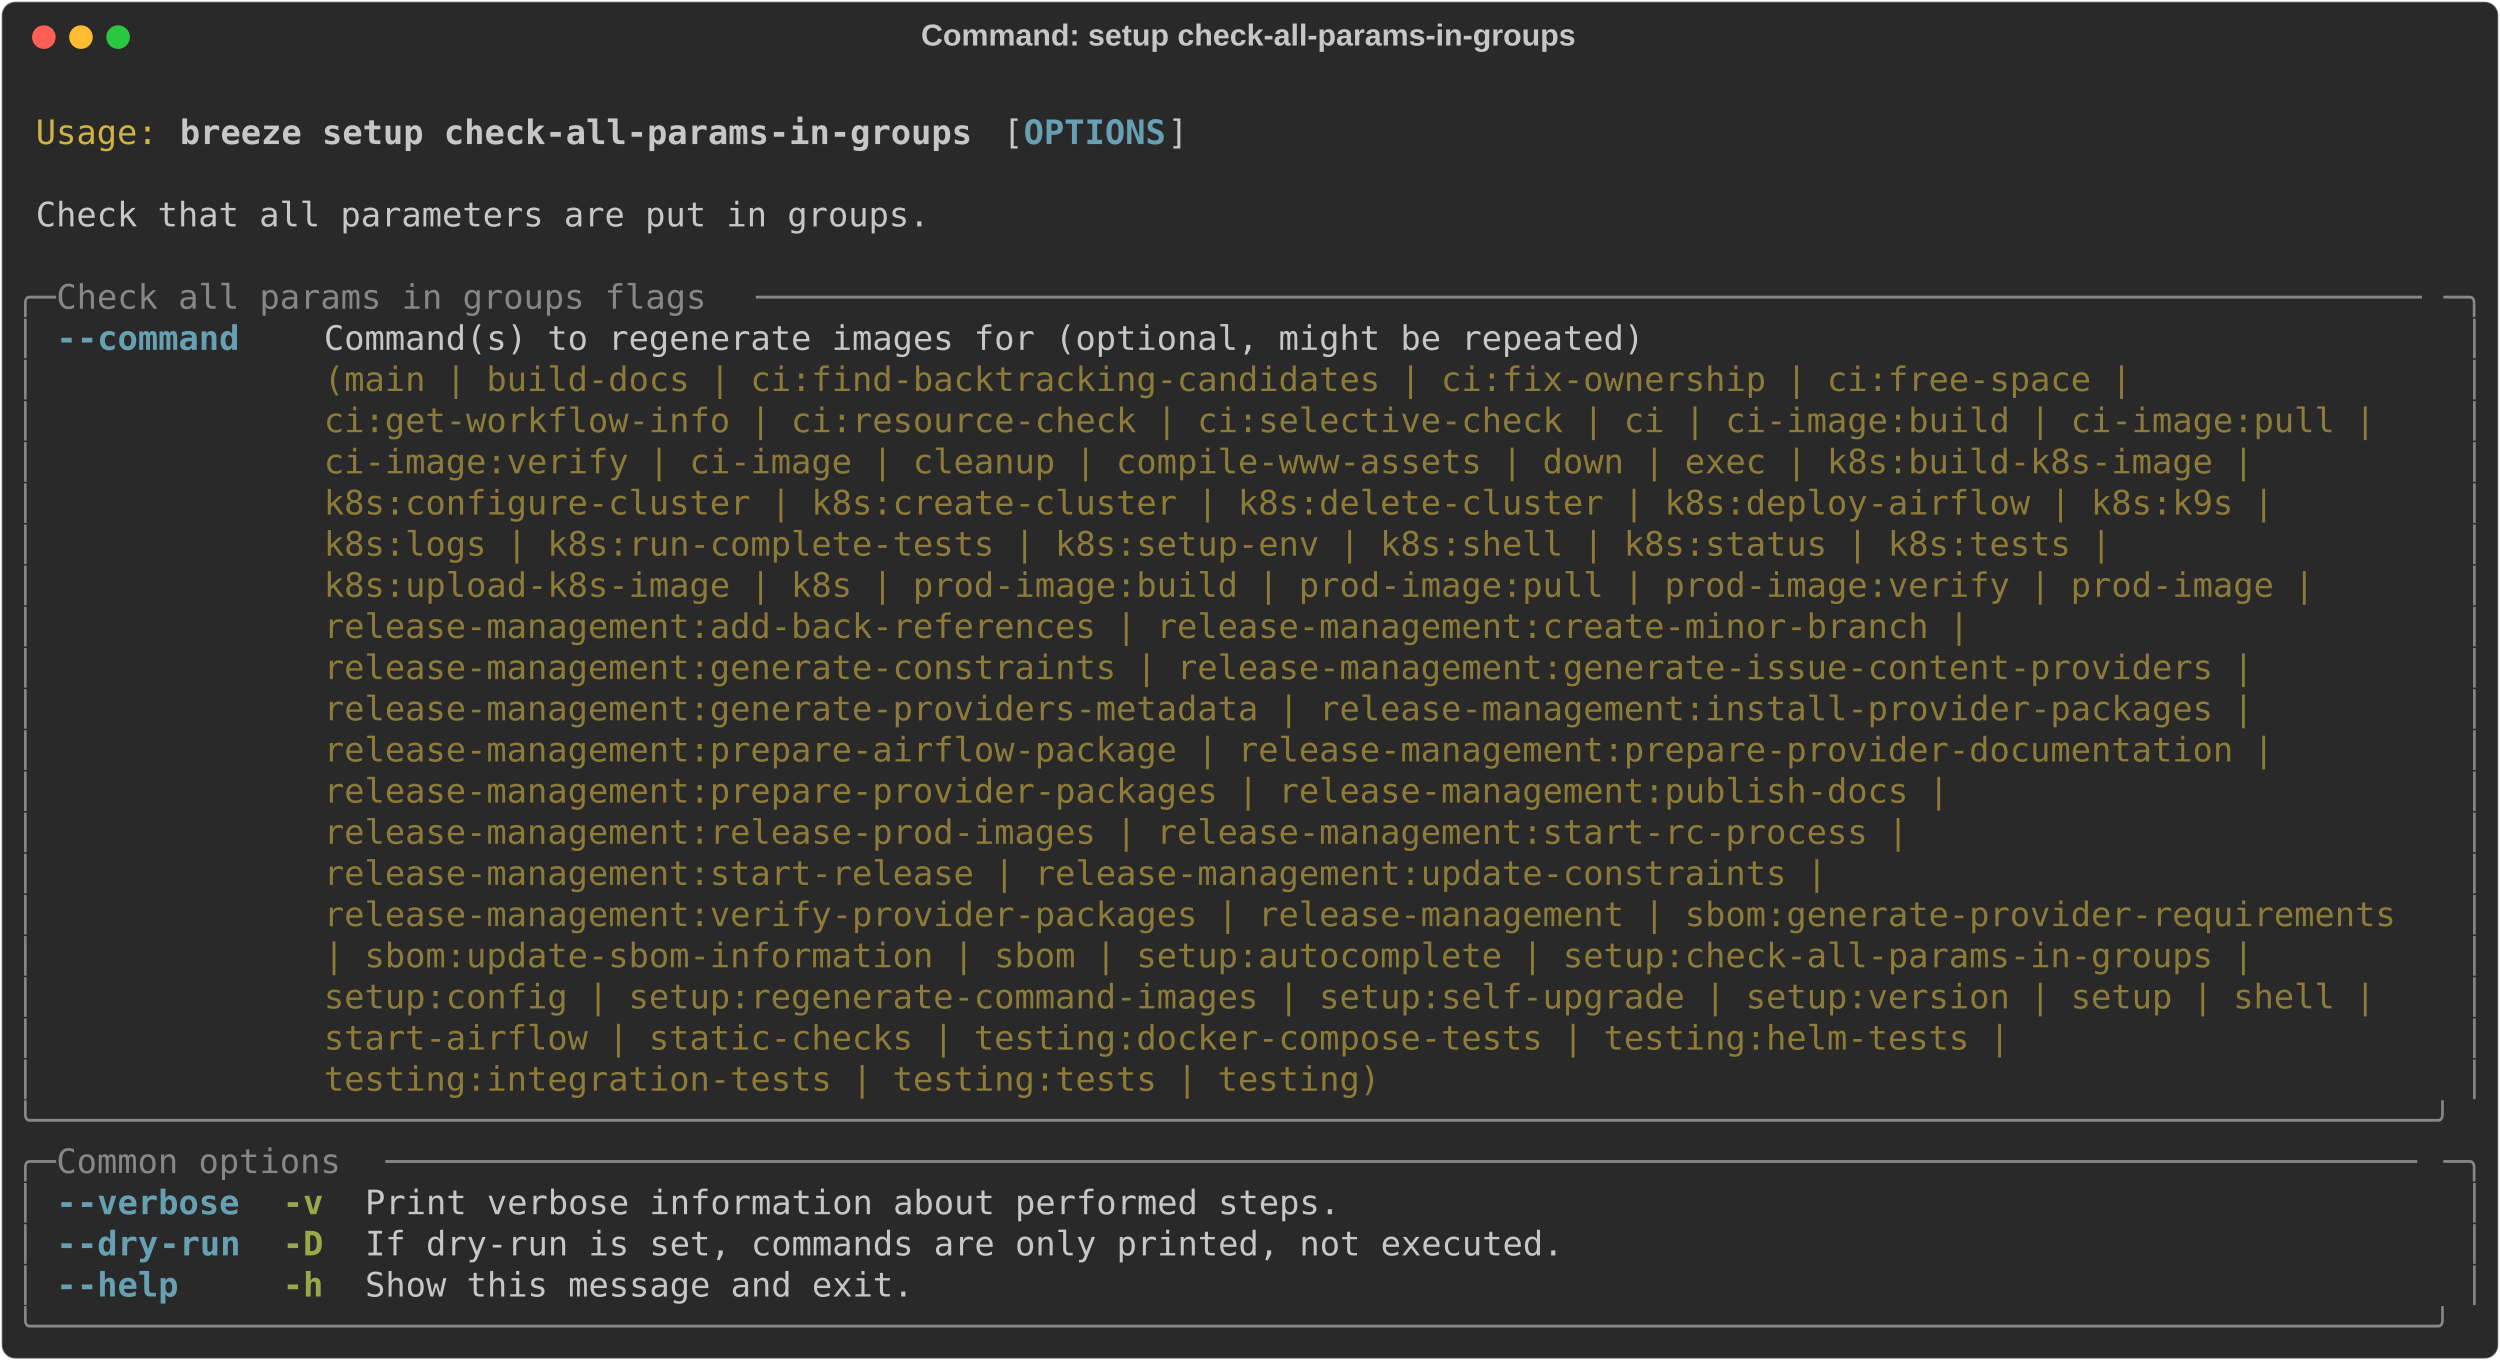
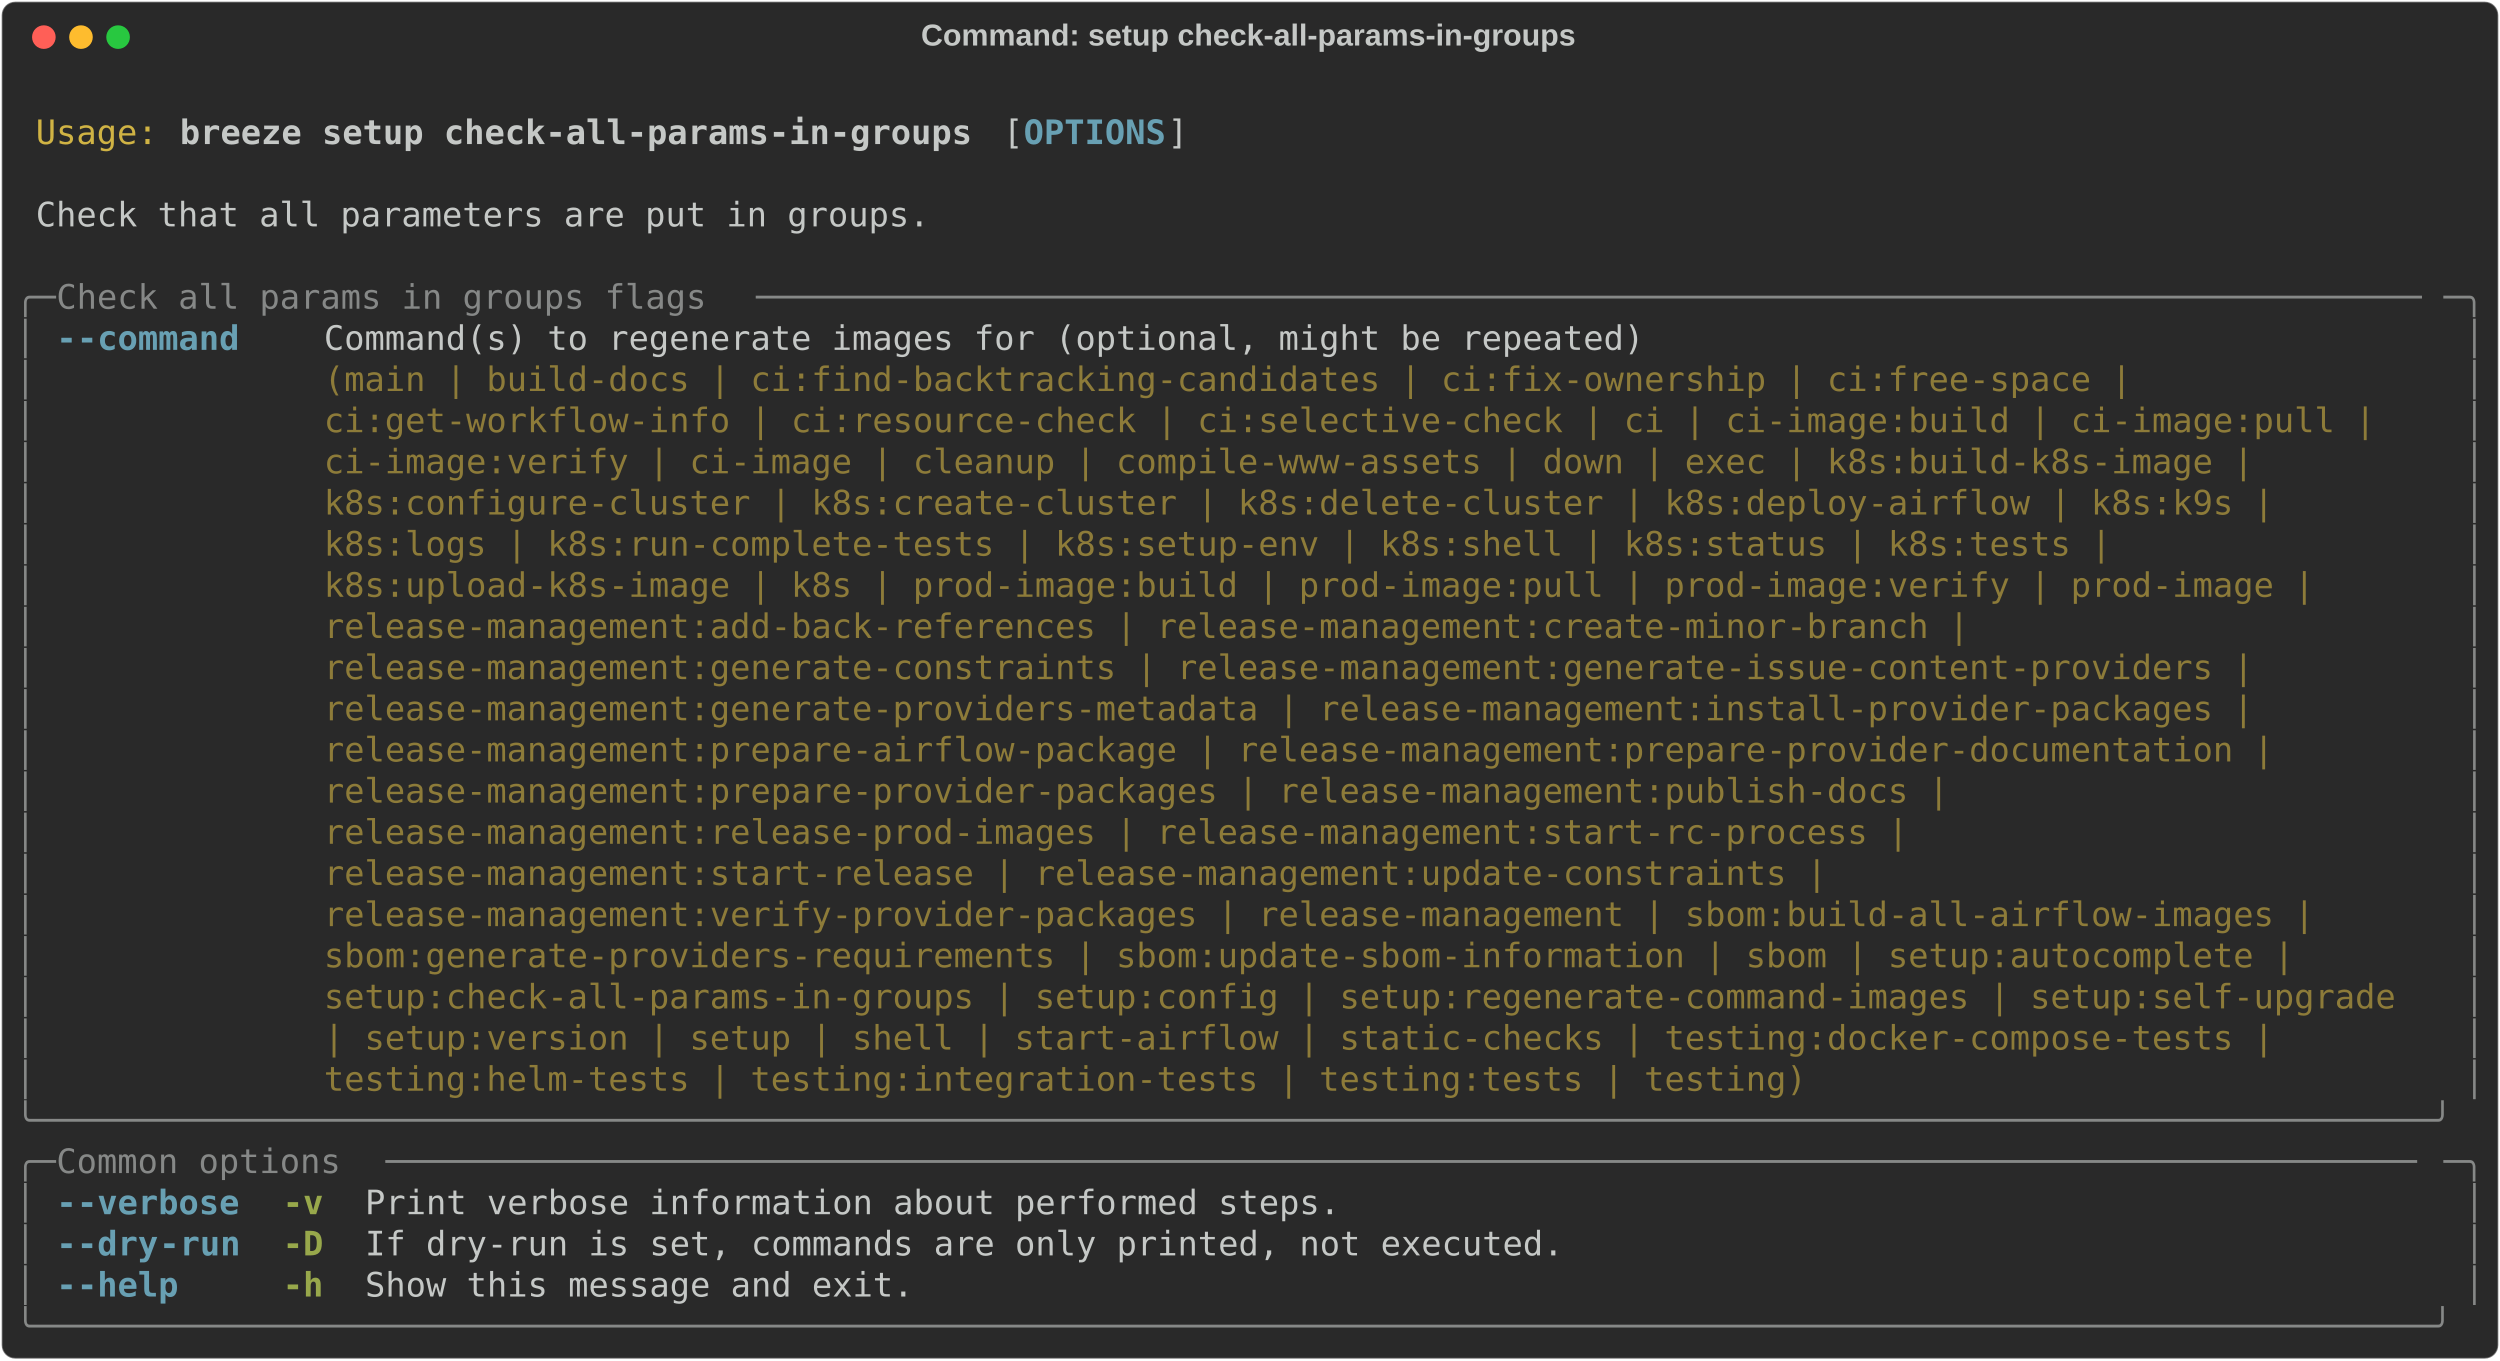
<svg xmlns="http://www.w3.org/2000/svg" class="rich-terminal" viewBox="0 0 1482 806.4">
  <style>

    @font-face {
        font-family: "Fira Code";
        src: local("FiraCode-Regular"),
                url("https://cdnjs.cloudflare.com/ajax/libs/firacode/6.2.0/woff2/FiraCode-Regular.woff2") format("woff2"),
                url("https://cdnjs.cloudflare.com/ajax/libs/firacode/6.2.0/woff/FiraCode-Regular.woff") format("woff");
        font-style: normal;
        font-weight: 400;
    }
    @font-face {
        font-family: "Fira Code";
        src: local("FiraCode-Bold"),
                url("https://cdnjs.cloudflare.com/ajax/libs/firacode/6.2.0/woff2/FiraCode-Bold.woff2") format("woff2"),
                url("https://cdnjs.cloudflare.com/ajax/libs/firacode/6.2.0/woff/FiraCode-Bold.woff") format("woff");
        font-style: bold;
        font-weight: 700;
    }

    .breeze-setup-check-all-params-in-groups-matrix {
        font-family: Fira Code, monospace;
        font-size: 20px;
        line-height: 24.4px;
        font-variant-east-asian: full-width;
    }

    .breeze-setup-check-all-params-in-groups-title {
        font-size: 18px;
        font-weight: bold;
        font-family: arial;
    }

    .breeze-setup-check-all-params-in-groups-r1 { fill: #c5c8c6 }
.breeze-setup-check-all-params-in-groups-r2 { fill: #d0b344 }
.breeze-setup-check-all-params-in-groups-r3 { fill: #c5c8c6;font-weight: bold }
.breeze-setup-check-all-params-in-groups-r4 { fill: #68a0b3;font-weight: bold }
.breeze-setup-check-all-params-in-groups-r5 { fill: #868887 }
.breeze-setup-check-all-params-in-groups-r6 { fill: #8d7b39 }
.breeze-setup-check-all-params-in-groups-r7 { fill: #98a84b;font-weight: bold }
    </style>
  <defs>
    <clipPath id="breeze-setup-check-all-params-in-groups-clip-terminal">
      <rect x="0" y="0" width="1463.0" height="755.4" />
    </clipPath>
    <clipPath id="breeze-setup-check-all-params-in-groups-line-0">
      <rect x="0" y="1.5" width="1464" height="24.65" />
    </clipPath>
    <clipPath id="breeze-setup-check-all-params-in-groups-line-1">
      <rect x="0" y="25.9" width="1464" height="24.65" />
    </clipPath>
    <clipPath id="breeze-setup-check-all-params-in-groups-line-2">
      <rect x="0" y="50.3" width="1464" height="24.65" />
    </clipPath>
    <clipPath id="breeze-setup-check-all-params-in-groups-line-3">
      <rect x="0" y="74.7" width="1464" height="24.65" />
    </clipPath>
    <clipPath id="breeze-setup-check-all-params-in-groups-line-4">
      <rect x="0" y="99.1" width="1464" height="24.65" />
    </clipPath>
    <clipPath id="breeze-setup-check-all-params-in-groups-line-5">
      <rect x="0" y="123.5" width="1464" height="24.65" />
    </clipPath>
    <clipPath id="breeze-setup-check-all-params-in-groups-line-6">
      <rect x="0" y="147.9" width="1464" height="24.65" />
    </clipPath>
    <clipPath id="breeze-setup-check-all-params-in-groups-line-7">
      <rect x="0" y="172.3" width="1464" height="24.65" />
    </clipPath>
    <clipPath id="breeze-setup-check-all-params-in-groups-line-8">
      <rect x="0" y="196.7" width="1464" height="24.65" />
    </clipPath>
    <clipPath id="breeze-setup-check-all-params-in-groups-line-9">
      <rect x="0" y="221.1" width="1464" height="24.65" />
    </clipPath>
    <clipPath id="breeze-setup-check-all-params-in-groups-line-10">
      <rect x="0" y="245.5" width="1464" height="24.65" />
    </clipPath>
    <clipPath id="breeze-setup-check-all-params-in-groups-line-11">
      <rect x="0" y="269.9" width="1464" height="24.65" />
    </clipPath>
    <clipPath id="breeze-setup-check-all-params-in-groups-line-12">
      <rect x="0" y="294.3" width="1464" height="24.65" />
    </clipPath>
    <clipPath id="breeze-setup-check-all-params-in-groups-line-13">
      <rect x="0" y="318.7" width="1464" height="24.65" />
    </clipPath>
    <clipPath id="breeze-setup-check-all-params-in-groups-line-14">
      <rect x="0" y="343.1" width="1464" height="24.65" />
    </clipPath>
    <clipPath id="breeze-setup-check-all-params-in-groups-line-15">
      <rect x="0" y="367.5" width="1464" height="24.65" />
    </clipPath>
    <clipPath id="breeze-setup-check-all-params-in-groups-line-16">
      <rect x="0" y="391.9" width="1464" height="24.65" />
    </clipPath>
    <clipPath id="breeze-setup-check-all-params-in-groups-line-17">
      <rect x="0" y="416.3" width="1464" height="24.65" />
    </clipPath>
    <clipPath id="breeze-setup-check-all-params-in-groups-line-18">
      <rect x="0" y="440.7" width="1464" height="24.65" />
    </clipPath>
    <clipPath id="breeze-setup-check-all-params-in-groups-line-19">
      <rect x="0" y="465.1" width="1464" height="24.65" />
    </clipPath>
    <clipPath id="breeze-setup-check-all-params-in-groups-line-20">
      <rect x="0" y="489.5" width="1464" height="24.65" />
    </clipPath>
    <clipPath id="breeze-setup-check-all-params-in-groups-line-21">
      <rect x="0" y="513.9" width="1464" height="24.65" />
    </clipPath>
    <clipPath id="breeze-setup-check-all-params-in-groups-line-22">
      <rect x="0" y="538.3" width="1464" height="24.65" />
    </clipPath>
    <clipPath id="breeze-setup-check-all-params-in-groups-line-23">
      <rect x="0" y="562.7" width="1464" height="24.65" />
    </clipPath>
    <clipPath id="breeze-setup-check-all-params-in-groups-line-24">
      <rect x="0" y="587.1" width="1464" height="24.65" />
    </clipPath>
    <clipPath id="breeze-setup-check-all-params-in-groups-line-25">
      <rect x="0" y="611.5" width="1464" height="24.65" />
    </clipPath>
    <clipPath id="breeze-setup-check-all-params-in-groups-line-26">
      <rect x="0" y="635.9" width="1464" height="24.65" />
    </clipPath>
    <clipPath id="breeze-setup-check-all-params-in-groups-line-27">
      <rect x="0" y="660.3" width="1464" height="24.65" />
    </clipPath>
    <clipPath id="breeze-setup-check-all-params-in-groups-line-28">
      <rect x="0" y="684.7" width="1464" height="24.65" />
    </clipPath>
    <clipPath id="breeze-setup-check-all-params-in-groups-line-29">
      <rect x="0" y="709.1" width="1464" height="24.65" />
    </clipPath>
  </defs>
  <rect fill="#292929" stroke="rgba(255,255,255,0.35)" stroke-width="1" x="1" y="1" width="1480" height="804.4" rx="8" />
  <text class="breeze-setup-check-all-params-in-groups-title" fill="#c5c8c6" text-anchor="middle" x="740" y="27">Command: setup check-all-params-in-groups</text>
  <g transform="translate(26,22)">
    <circle cx="0" cy="0" r="7" fill="#ff5f57" />
    <circle cx="22" cy="0" r="7" fill="#febc2e" />
    <circle cx="44" cy="0" r="7" fill="#28c840" />
  </g>
  <g transform="translate(9, 41)" clip-path="url(#breeze-setup-check-all-params-in-groups-clip-terminal)">
    <g class="breeze-setup-check-all-params-in-groups-matrix">
      <text class="breeze-setup-check-all-params-in-groups-r1" x="1464" y="20" textLength="12.2" clip-path="url(#breeze-setup-check-all-params-in-groups-line-0)">
</text>
      <text class="breeze-setup-check-all-params-in-groups-r2" x="12.2" y="44.4" textLength="73.2" clip-path="url(#breeze-setup-check-all-params-in-groups-line-1)">Usage:</text>
      <text class="breeze-setup-check-all-params-in-groups-r3" x="97.6" y="44.4" textLength="475.8" clip-path="url(#breeze-setup-check-all-params-in-groups-line-1)">breeze setup check-all-params-in-groups</text>
      <text class="breeze-setup-check-all-params-in-groups-r1" x="585.6" y="44.4" textLength="12.2" clip-path="url(#breeze-setup-check-all-params-in-groups-line-1)">[</text>
      <text class="breeze-setup-check-all-params-in-groups-r4" x="597.8" y="44.4" textLength="85.4" clip-path="url(#breeze-setup-check-all-params-in-groups-line-1)">OPTIONS</text>
      <text class="breeze-setup-check-all-params-in-groups-r1" x="683.2" y="44.4" textLength="12.2" clip-path="url(#breeze-setup-check-all-params-in-groups-line-1)">]</text>
      <text class="breeze-setup-check-all-params-in-groups-r1" x="1464" y="44.4" textLength="12.2" clip-path="url(#breeze-setup-check-all-params-in-groups-line-1)">
</text>
      <text class="breeze-setup-check-all-params-in-groups-r1" x="1464" y="68.8" textLength="12.2" clip-path="url(#breeze-setup-check-all-params-in-groups-line-2)">
</text>
      <text class="breeze-setup-check-all-params-in-groups-r1" x="12.2" y="93.2" textLength="536.8" clip-path="url(#breeze-setup-check-all-params-in-groups-line-3)">Check that all parameters are put in groups.</text>
      <text class="breeze-setup-check-all-params-in-groups-r1" x="1464" y="93.2" textLength="12.2" clip-path="url(#breeze-setup-check-all-params-in-groups-line-3)">
</text>
      <text class="breeze-setup-check-all-params-in-groups-r1" x="1464" y="117.6" textLength="12.2" clip-path="url(#breeze-setup-check-all-params-in-groups-line-4)">
</text>
      <text class="breeze-setup-check-all-params-in-groups-r5" x="0" y="142" textLength="24.4" clip-path="url(#breeze-setup-check-all-params-in-groups-line-5)">╭─</text>
      <text class="breeze-setup-check-all-params-in-groups-r5" x="24.4" y="142" textLength="414.8" clip-path="url(#breeze-setup-check-all-params-in-groups-line-5)"> Check all params in groups flags </text>
      <text class="breeze-setup-check-all-params-in-groups-r5" x="439.2" y="142" textLength="1000.4" clip-path="url(#breeze-setup-check-all-params-in-groups-line-5)">──────────────────────────────────────────────────────────────────────────────────</text>
      <text class="breeze-setup-check-all-params-in-groups-r5" x="1439.6" y="142" textLength="24.4" clip-path="url(#breeze-setup-check-all-params-in-groups-line-5)">─╮</text>
      <text class="breeze-setup-check-all-params-in-groups-r1" x="1464" y="142" textLength="12.2" clip-path="url(#breeze-setup-check-all-params-in-groups-line-5)">
</text>
      <text class="breeze-setup-check-all-params-in-groups-r5" x="0" y="166.4" textLength="12.2" clip-path="url(#breeze-setup-check-all-params-in-groups-line-6)">│</text>
      <text class="breeze-setup-check-all-params-in-groups-r4" x="24.4" y="166.4" textLength="12.2" clip-path="url(#breeze-setup-check-all-params-in-groups-line-6)">-</text>
      <text class="breeze-setup-check-all-params-in-groups-r4" x="36.6" y="166.4" textLength="97.6" clip-path="url(#breeze-setup-check-all-params-in-groups-line-6)">-command</text>
      <text class="breeze-setup-check-all-params-in-groups-r1" x="183" y="166.4" textLength="1256.6" clip-path="url(#breeze-setup-check-all-params-in-groups-line-6)">Command(s) to regenerate images for (optional, might be repeated)                                      </text>
      <text class="breeze-setup-check-all-params-in-groups-r5" x="1451.8" y="166.4" textLength="12.2" clip-path="url(#breeze-setup-check-all-params-in-groups-line-6)">│</text>
      <text class="breeze-setup-check-all-params-in-groups-r1" x="1464" y="166.4" textLength="12.2" clip-path="url(#breeze-setup-check-all-params-in-groups-line-6)">
</text>
      <text class="breeze-setup-check-all-params-in-groups-r5" x="0" y="190.8" textLength="12.2" clip-path="url(#breeze-setup-check-all-params-in-groups-line-7)">│</text>
      <text class="breeze-setup-check-all-params-in-groups-r6" x="183" y="190.8" textLength="1256.6" clip-path="url(#breeze-setup-check-all-params-in-groups-line-7)">(main | build-docs | ci:find-backtracking-candidates | ci:fix-ownership | ci:free-space |              </text>
      <text class="breeze-setup-check-all-params-in-groups-r5" x="1451.8" y="190.8" textLength="12.2" clip-path="url(#breeze-setup-check-all-params-in-groups-line-7)">│</text>
      <text class="breeze-setup-check-all-params-in-groups-r1" x="1464" y="190.8" textLength="12.2" clip-path="url(#breeze-setup-check-all-params-in-groups-line-7)">
</text>
      <text class="breeze-setup-check-all-params-in-groups-r5" x="0" y="215.2" textLength="12.2" clip-path="url(#breeze-setup-check-all-params-in-groups-line-8)">│</text>
      <text class="breeze-setup-check-all-params-in-groups-r6" x="183" y="215.2" textLength="1256.6" clip-path="url(#breeze-setup-check-all-params-in-groups-line-8)">ci:get-workflow-info | ci:resource-check | ci:selective-check | ci | ci-image:build | ci-image:pull |  </text>
      <text class="breeze-setup-check-all-params-in-groups-r5" x="1451.8" y="215.2" textLength="12.2" clip-path="url(#breeze-setup-check-all-params-in-groups-line-8)">│</text>
      <text class="breeze-setup-check-all-params-in-groups-r1" x="1464" y="215.2" textLength="12.2" clip-path="url(#breeze-setup-check-all-params-in-groups-line-8)">
</text>
      <text class="breeze-setup-check-all-params-in-groups-r5" x="0" y="239.6" textLength="12.2" clip-path="url(#breeze-setup-check-all-params-in-groups-line-9)">│</text>
      <text class="breeze-setup-check-all-params-in-groups-r6" x="183" y="239.6" textLength="1256.6" clip-path="url(#breeze-setup-check-all-params-in-groups-line-9)">ci-image:verify | ci-image | cleanup | compile-www-assets | down | exec | k8s:build-k8s-image |        </text>
      <text class="breeze-setup-check-all-params-in-groups-r5" x="1451.8" y="239.6" textLength="12.2" clip-path="url(#breeze-setup-check-all-params-in-groups-line-9)">│</text>
      <text class="breeze-setup-check-all-params-in-groups-r1" x="1464" y="239.6" textLength="12.2" clip-path="url(#breeze-setup-check-all-params-in-groups-line-9)">
</text>
      <text class="breeze-setup-check-all-params-in-groups-r5" x="0" y="264" textLength="12.2" clip-path="url(#breeze-setup-check-all-params-in-groups-line-10)">│</text>
      <text class="breeze-setup-check-all-params-in-groups-r6" x="183" y="264" textLength="1256.6" clip-path="url(#breeze-setup-check-all-params-in-groups-line-10)">k8s:configure-cluster | k8s:create-cluster | k8s:delete-cluster | k8s:deploy-airflow | k8s:k9s |       </text>
      <text class="breeze-setup-check-all-params-in-groups-r5" x="1451.8" y="264" textLength="12.2" clip-path="url(#breeze-setup-check-all-params-in-groups-line-10)">│</text>
      <text class="breeze-setup-check-all-params-in-groups-r1" x="1464" y="264" textLength="12.2" clip-path="url(#breeze-setup-check-all-params-in-groups-line-10)">
</text>
      <text class="breeze-setup-check-all-params-in-groups-r5" x="0" y="288.4" textLength="12.2" clip-path="url(#breeze-setup-check-all-params-in-groups-line-11)">│</text>
      <text class="breeze-setup-check-all-params-in-groups-r6" x="183" y="288.4" textLength="1256.6" clip-path="url(#breeze-setup-check-all-params-in-groups-line-11)">k8s:logs | k8s:run-complete-tests | k8s:setup-env | k8s:shell | k8s:status | k8s:tests |               </text>
      <text class="breeze-setup-check-all-params-in-groups-r5" x="1451.8" y="288.4" textLength="12.2" clip-path="url(#breeze-setup-check-all-params-in-groups-line-11)">│</text>
      <text class="breeze-setup-check-all-params-in-groups-r1" x="1464" y="288.4" textLength="12.2" clip-path="url(#breeze-setup-check-all-params-in-groups-line-11)">
</text>
      <text class="breeze-setup-check-all-params-in-groups-r5" x="0" y="312.8" textLength="12.2" clip-path="url(#breeze-setup-check-all-params-in-groups-line-12)">│</text>
      <text class="breeze-setup-check-all-params-in-groups-r6" x="183" y="312.8" textLength="1256.6" clip-path="url(#breeze-setup-check-all-params-in-groups-line-12)">k8s:upload-k8s-image | k8s | prod-image:build | prod-image:pull | prod-image:verify | prod-image |     </text>
      <text class="breeze-setup-check-all-params-in-groups-r5" x="1451.8" y="312.8" textLength="12.2" clip-path="url(#breeze-setup-check-all-params-in-groups-line-12)">│</text>
      <text class="breeze-setup-check-all-params-in-groups-r1" x="1464" y="312.8" textLength="12.2" clip-path="url(#breeze-setup-check-all-params-in-groups-line-12)">
</text>
      <text class="breeze-setup-check-all-params-in-groups-r5" x="0" y="337.2" textLength="12.2" clip-path="url(#breeze-setup-check-all-params-in-groups-line-13)">│</text>
      <text class="breeze-setup-check-all-params-in-groups-r6" x="183" y="337.2" textLength="1256.6" clip-path="url(#breeze-setup-check-all-params-in-groups-line-13)">release-management:add-back-references | release-management:create-minor-branch |                      </text>
      <text class="breeze-setup-check-all-params-in-groups-r5" x="1451.8" y="337.2" textLength="12.2" clip-path="url(#breeze-setup-check-all-params-in-groups-line-13)">│</text>
      <text class="breeze-setup-check-all-params-in-groups-r1" x="1464" y="337.2" textLength="12.2" clip-path="url(#breeze-setup-check-all-params-in-groups-line-13)">
</text>
      <text class="breeze-setup-check-all-params-in-groups-r5" x="0" y="361.6" textLength="12.2" clip-path="url(#breeze-setup-check-all-params-in-groups-line-14)">│</text>
      <text class="breeze-setup-check-all-params-in-groups-r6" x="183" y="361.6" textLength="1256.6" clip-path="url(#breeze-setup-check-all-params-in-groups-line-14)">release-management:generate-constraints | release-management:generate-issue-content-providers |        </text>
      <text class="breeze-setup-check-all-params-in-groups-r5" x="1451.8" y="361.6" textLength="12.2" clip-path="url(#breeze-setup-check-all-params-in-groups-line-14)">│</text>
      <text class="breeze-setup-check-all-params-in-groups-r1" x="1464" y="361.6" textLength="12.2" clip-path="url(#breeze-setup-check-all-params-in-groups-line-14)">
</text>
      <text class="breeze-setup-check-all-params-in-groups-r5" x="0" y="386" textLength="12.2" clip-path="url(#breeze-setup-check-all-params-in-groups-line-15)">│</text>
      <text class="breeze-setup-check-all-params-in-groups-r6" x="183" y="386" textLength="1256.6" clip-path="url(#breeze-setup-check-all-params-in-groups-line-15)">release-management:generate-providers-metadata | release-management:install-provider-packages |        </text>
      <text class="breeze-setup-check-all-params-in-groups-r5" x="1451.8" y="386" textLength="12.2" clip-path="url(#breeze-setup-check-all-params-in-groups-line-15)">│</text>
      <text class="breeze-setup-check-all-params-in-groups-r1" x="1464" y="386" textLength="12.2" clip-path="url(#breeze-setup-check-all-params-in-groups-line-15)">
</text>
      <text class="breeze-setup-check-all-params-in-groups-r5" x="0" y="410.4" textLength="12.2" clip-path="url(#breeze-setup-check-all-params-in-groups-line-16)">│</text>
      <text class="breeze-setup-check-all-params-in-groups-r6" x="183" y="410.4" textLength="1256.6" clip-path="url(#breeze-setup-check-all-params-in-groups-line-16)">release-management:prepare-airflow-package | release-management:prepare-provider-documentation |       </text>
      <text class="breeze-setup-check-all-params-in-groups-r5" x="1451.8" y="410.4" textLength="12.2" clip-path="url(#breeze-setup-check-all-params-in-groups-line-16)">│</text>
      <text class="breeze-setup-check-all-params-in-groups-r1" x="1464" y="410.4" textLength="12.2" clip-path="url(#breeze-setup-check-all-params-in-groups-line-16)">
</text>
      <text class="breeze-setup-check-all-params-in-groups-r5" x="0" y="434.8" textLength="12.2" clip-path="url(#breeze-setup-check-all-params-in-groups-line-17)">│</text>
      <text class="breeze-setup-check-all-params-in-groups-r6" x="183" y="434.8" textLength="1256.6" clip-path="url(#breeze-setup-check-all-params-in-groups-line-17)">release-management:prepare-provider-packages | release-management:publish-docs |                       </text>
      <text class="breeze-setup-check-all-params-in-groups-r5" x="1451.8" y="434.8" textLength="12.2" clip-path="url(#breeze-setup-check-all-params-in-groups-line-17)">│</text>
      <text class="breeze-setup-check-all-params-in-groups-r1" x="1464" y="434.8" textLength="12.2" clip-path="url(#breeze-setup-check-all-params-in-groups-line-17)">
</text>
      <text class="breeze-setup-check-all-params-in-groups-r5" x="0" y="459.2" textLength="12.2" clip-path="url(#breeze-setup-check-all-params-in-groups-line-18)">│</text>
      <text class="breeze-setup-check-all-params-in-groups-r6" x="183" y="459.2" textLength="1256.6" clip-path="url(#breeze-setup-check-all-params-in-groups-line-18)">release-management:release-prod-images | release-management:start-rc-process |                         </text>
      <text class="breeze-setup-check-all-params-in-groups-r5" x="1451.8" y="459.2" textLength="12.2" clip-path="url(#breeze-setup-check-all-params-in-groups-line-18)">│</text>
      <text class="breeze-setup-check-all-params-in-groups-r1" x="1464" y="459.2" textLength="12.2" clip-path="url(#breeze-setup-check-all-params-in-groups-line-18)">
</text>
      <text class="breeze-setup-check-all-params-in-groups-r5" x="0" y="483.6" textLength="12.2" clip-path="url(#breeze-setup-check-all-params-in-groups-line-19)">│</text>
      <text class="breeze-setup-check-all-params-in-groups-r6" x="183" y="483.6" textLength="1256.6" clip-path="url(#breeze-setup-check-all-params-in-groups-line-19)">release-management:start-release | release-management:update-constraints |                             </text>
      <text class="breeze-setup-check-all-params-in-groups-r5" x="1451.8" y="483.6" textLength="12.2" clip-path="url(#breeze-setup-check-all-params-in-groups-line-19)">│</text>
      <text class="breeze-setup-check-all-params-in-groups-r1" x="1464" y="483.6" textLength="12.2" clip-path="url(#breeze-setup-check-all-params-in-groups-line-19)">
</text>
      <text class="breeze-setup-check-all-params-in-groups-r5" x="0" y="508" textLength="12.2" clip-path="url(#breeze-setup-check-all-params-in-groups-line-20)">│</text>
-       <text class="breeze-setup-check-all-params-in-groups-r6" x="183" y="508" textLength="1256.6" clip-path="url(#breeze-setup-check-all-params-in-groups-line-20)">release-management:verify-provider-packages | release-management | sbom:generate-provider-requirements </text>
+       <text class="breeze-setup-check-all-params-in-groups-r6" x="183" y="508" textLength="1256.6" clip-path="url(#breeze-setup-check-all-params-in-groups-line-20)">release-management:verify-provider-packages | release-management | sbom:build-all-airflow-images |     </text>
      <text class="breeze-setup-check-all-params-in-groups-r5" x="1451.8" y="508" textLength="12.2" clip-path="url(#breeze-setup-check-all-params-in-groups-line-20)">│</text>
      <text class="breeze-setup-check-all-params-in-groups-r1" x="1464" y="508" textLength="12.2" clip-path="url(#breeze-setup-check-all-params-in-groups-line-20)">
</text>
      <text class="breeze-setup-check-all-params-in-groups-r5" x="0" y="532.4" textLength="12.2" clip-path="url(#breeze-setup-check-all-params-in-groups-line-21)">│</text>
-       <text class="breeze-setup-check-all-params-in-groups-r6" x="183" y="532.4" textLength="1256.6" clip-path="url(#breeze-setup-check-all-params-in-groups-line-21)">| sbom:update-sbom-information | sbom | setup:autocomplete | setup:check-all-params-in-groups |        </text>
+       <text class="breeze-setup-check-all-params-in-groups-r6" x="183" y="532.4" textLength="1256.6" clip-path="url(#breeze-setup-check-all-params-in-groups-line-21)">sbom:generate-providers-requirements | sbom:update-sbom-information | sbom | setup:autocomplete |      </text>
      <text class="breeze-setup-check-all-params-in-groups-r5" x="1451.8" y="532.4" textLength="12.2" clip-path="url(#breeze-setup-check-all-params-in-groups-line-21)">│</text>
      <text class="breeze-setup-check-all-params-in-groups-r1" x="1464" y="532.4" textLength="12.2" clip-path="url(#breeze-setup-check-all-params-in-groups-line-21)">
</text>
      <text class="breeze-setup-check-all-params-in-groups-r5" x="0" y="556.8" textLength="12.2" clip-path="url(#breeze-setup-check-all-params-in-groups-line-22)">│</text>
-       <text class="breeze-setup-check-all-params-in-groups-r6" x="183" y="556.8" textLength="1256.6" clip-path="url(#breeze-setup-check-all-params-in-groups-line-22)">setup:config | setup:regenerate-command-images | setup:self-upgrade | setup:version | setup | shell |  </text>
+       <text class="breeze-setup-check-all-params-in-groups-r6" x="183" y="556.8" textLength="1256.6" clip-path="url(#breeze-setup-check-all-params-in-groups-line-22)">setup:check-all-params-in-groups | setup:config | setup:regenerate-command-images | setup:self-upgrade </text>
      <text class="breeze-setup-check-all-params-in-groups-r5" x="1451.8" y="556.8" textLength="12.2" clip-path="url(#breeze-setup-check-all-params-in-groups-line-22)">│</text>
      <text class="breeze-setup-check-all-params-in-groups-r1" x="1464" y="556.8" textLength="12.2" clip-path="url(#breeze-setup-check-all-params-in-groups-line-22)">
</text>
      <text class="breeze-setup-check-all-params-in-groups-r5" x="0" y="581.2" textLength="12.2" clip-path="url(#breeze-setup-check-all-params-in-groups-line-23)">│</text>
-       <text class="breeze-setup-check-all-params-in-groups-r6" x="183" y="581.2" textLength="1256.6" clip-path="url(#breeze-setup-check-all-params-in-groups-line-23)">start-airflow | static-checks | testing:docker-compose-tests | testing:helm-tests |                    </text>
+       <text class="breeze-setup-check-all-params-in-groups-r6" x="183" y="581.2" textLength="1256.6" clip-path="url(#breeze-setup-check-all-params-in-groups-line-23)">| setup:version | setup | shell | start-airflow | static-checks | testing:docker-compose-tests |       </text>
      <text class="breeze-setup-check-all-params-in-groups-r5" x="1451.8" y="581.2" textLength="12.2" clip-path="url(#breeze-setup-check-all-params-in-groups-line-23)">│</text>
      <text class="breeze-setup-check-all-params-in-groups-r1" x="1464" y="581.2" textLength="12.2" clip-path="url(#breeze-setup-check-all-params-in-groups-line-23)">
</text>
      <text class="breeze-setup-check-all-params-in-groups-r5" x="0" y="605.6" textLength="12.2" clip-path="url(#breeze-setup-check-all-params-in-groups-line-24)">│</text>
-       <text class="breeze-setup-check-all-params-in-groups-r6" x="183" y="605.6" textLength="1256.6" clip-path="url(#breeze-setup-check-all-params-in-groups-line-24)">testing:integration-tests | testing:tests | testing)                                                   </text>
+       <text class="breeze-setup-check-all-params-in-groups-r6" x="183" y="605.6" textLength="1256.6" clip-path="url(#breeze-setup-check-all-params-in-groups-line-24)">testing:helm-tests | testing:integration-tests | testing:tests | testing)                              </text>
      <text class="breeze-setup-check-all-params-in-groups-r5" x="1451.8" y="605.6" textLength="12.2" clip-path="url(#breeze-setup-check-all-params-in-groups-line-24)">│</text>
      <text class="breeze-setup-check-all-params-in-groups-r1" x="1464" y="605.6" textLength="12.2" clip-path="url(#breeze-setup-check-all-params-in-groups-line-24)">
</text>
      <text class="breeze-setup-check-all-params-in-groups-r5" x="0" y="630" textLength="1464" clip-path="url(#breeze-setup-check-all-params-in-groups-line-25)">╰──────────────────────────────────────────────────────────────────────────────────────────────────────────────────────╯</text>
      <text class="breeze-setup-check-all-params-in-groups-r1" x="1464" y="630" textLength="12.2" clip-path="url(#breeze-setup-check-all-params-in-groups-line-25)">
</text>
      <text class="breeze-setup-check-all-params-in-groups-r5" x="0" y="654.4" textLength="24.4" clip-path="url(#breeze-setup-check-all-params-in-groups-line-26)">╭─</text>
      <text class="breeze-setup-check-all-params-in-groups-r5" x="24.4" y="654.4" textLength="195.2" clip-path="url(#breeze-setup-check-all-params-in-groups-line-26)"> Common options </text>
      <text class="breeze-setup-check-all-params-in-groups-r5" x="219.6" y="654.4" textLength="1220" clip-path="url(#breeze-setup-check-all-params-in-groups-line-26)">────────────────────────────────────────────────────────────────────────────────────────────────────</text>
      <text class="breeze-setup-check-all-params-in-groups-r5" x="1439.6" y="654.4" textLength="24.4" clip-path="url(#breeze-setup-check-all-params-in-groups-line-26)">─╮</text>
      <text class="breeze-setup-check-all-params-in-groups-r1" x="1464" y="654.4" textLength="12.2" clip-path="url(#breeze-setup-check-all-params-in-groups-line-26)">
</text>
      <text class="breeze-setup-check-all-params-in-groups-r5" x="0" y="678.8" textLength="12.2" clip-path="url(#breeze-setup-check-all-params-in-groups-line-27)">│</text>
      <text class="breeze-setup-check-all-params-in-groups-r4" x="24.4" y="678.8" textLength="12.2" clip-path="url(#breeze-setup-check-all-params-in-groups-line-27)">-</text>
      <text class="breeze-setup-check-all-params-in-groups-r4" x="36.6" y="678.8" textLength="97.6" clip-path="url(#breeze-setup-check-all-params-in-groups-line-27)">-verbose</text>
      <text class="breeze-setup-check-all-params-in-groups-r7" x="158.6" y="678.8" textLength="24.4" clip-path="url(#breeze-setup-check-all-params-in-groups-line-27)">-v</text>
      <text class="breeze-setup-check-all-params-in-groups-r1" x="207.4" y="678.8" textLength="585.6" clip-path="url(#breeze-setup-check-all-params-in-groups-line-27)">Print verbose information about performed steps.</text>
      <text class="breeze-setup-check-all-params-in-groups-r5" x="1451.8" y="678.8" textLength="12.2" clip-path="url(#breeze-setup-check-all-params-in-groups-line-27)">│</text>
      <text class="breeze-setup-check-all-params-in-groups-r1" x="1464" y="678.8" textLength="12.2" clip-path="url(#breeze-setup-check-all-params-in-groups-line-27)">
</text>
      <text class="breeze-setup-check-all-params-in-groups-r5" x="0" y="703.2" textLength="12.2" clip-path="url(#breeze-setup-check-all-params-in-groups-line-28)">│</text>
      <text class="breeze-setup-check-all-params-in-groups-r4" x="24.4" y="703.2" textLength="12.2" clip-path="url(#breeze-setup-check-all-params-in-groups-line-28)">-</text>
      <text class="breeze-setup-check-all-params-in-groups-r4" x="36.6" y="703.2" textLength="48.8" clip-path="url(#breeze-setup-check-all-params-in-groups-line-28)">-dry</text>
      <text class="breeze-setup-check-all-params-in-groups-r4" x="85.4" y="703.2" textLength="48.8" clip-path="url(#breeze-setup-check-all-params-in-groups-line-28)">-run</text>
      <text class="breeze-setup-check-all-params-in-groups-r7" x="158.6" y="703.2" textLength="24.4" clip-path="url(#breeze-setup-check-all-params-in-groups-line-28)">-D</text>
      <text class="breeze-setup-check-all-params-in-groups-r1" x="207.4" y="703.2" textLength="719.8" clip-path="url(#breeze-setup-check-all-params-in-groups-line-28)">If dry-run is set, commands are only printed, not executed.</text>
      <text class="breeze-setup-check-all-params-in-groups-r5" x="1451.8" y="703.2" textLength="12.2" clip-path="url(#breeze-setup-check-all-params-in-groups-line-28)">│</text>
      <text class="breeze-setup-check-all-params-in-groups-r1" x="1464" y="703.2" textLength="12.2" clip-path="url(#breeze-setup-check-all-params-in-groups-line-28)">
</text>
      <text class="breeze-setup-check-all-params-in-groups-r5" x="0" y="727.6" textLength="12.2" clip-path="url(#breeze-setup-check-all-params-in-groups-line-29)">│</text>
      <text class="breeze-setup-check-all-params-in-groups-r4" x="24.4" y="727.6" textLength="12.2" clip-path="url(#breeze-setup-check-all-params-in-groups-line-29)">-</text>
      <text class="breeze-setup-check-all-params-in-groups-r4" x="36.6" y="727.6" textLength="61" clip-path="url(#breeze-setup-check-all-params-in-groups-line-29)">-help</text>
      <text class="breeze-setup-check-all-params-in-groups-r7" x="158.6" y="727.6" textLength="24.4" clip-path="url(#breeze-setup-check-all-params-in-groups-line-29)">-h</text>
      <text class="breeze-setup-check-all-params-in-groups-r1" x="207.4" y="727.6" textLength="329.4" clip-path="url(#breeze-setup-check-all-params-in-groups-line-29)">Show this message and exit.</text>
      <text class="breeze-setup-check-all-params-in-groups-r5" x="1451.8" y="727.6" textLength="12.2" clip-path="url(#breeze-setup-check-all-params-in-groups-line-29)">│</text>
      <text class="breeze-setup-check-all-params-in-groups-r1" x="1464" y="727.6" textLength="12.2" clip-path="url(#breeze-setup-check-all-params-in-groups-line-29)">
</text>
      <text class="breeze-setup-check-all-params-in-groups-r5" x="0" y="752" textLength="1464" clip-path="url(#breeze-setup-check-all-params-in-groups-line-30)">╰──────────────────────────────────────────────────────────────────────────────────────────────────────────────────────╯</text>
      <text class="breeze-setup-check-all-params-in-groups-r1" x="1464" y="752" textLength="12.2" clip-path="url(#breeze-setup-check-all-params-in-groups-line-30)">
</text>
    </g>
  </g>
</svg>
